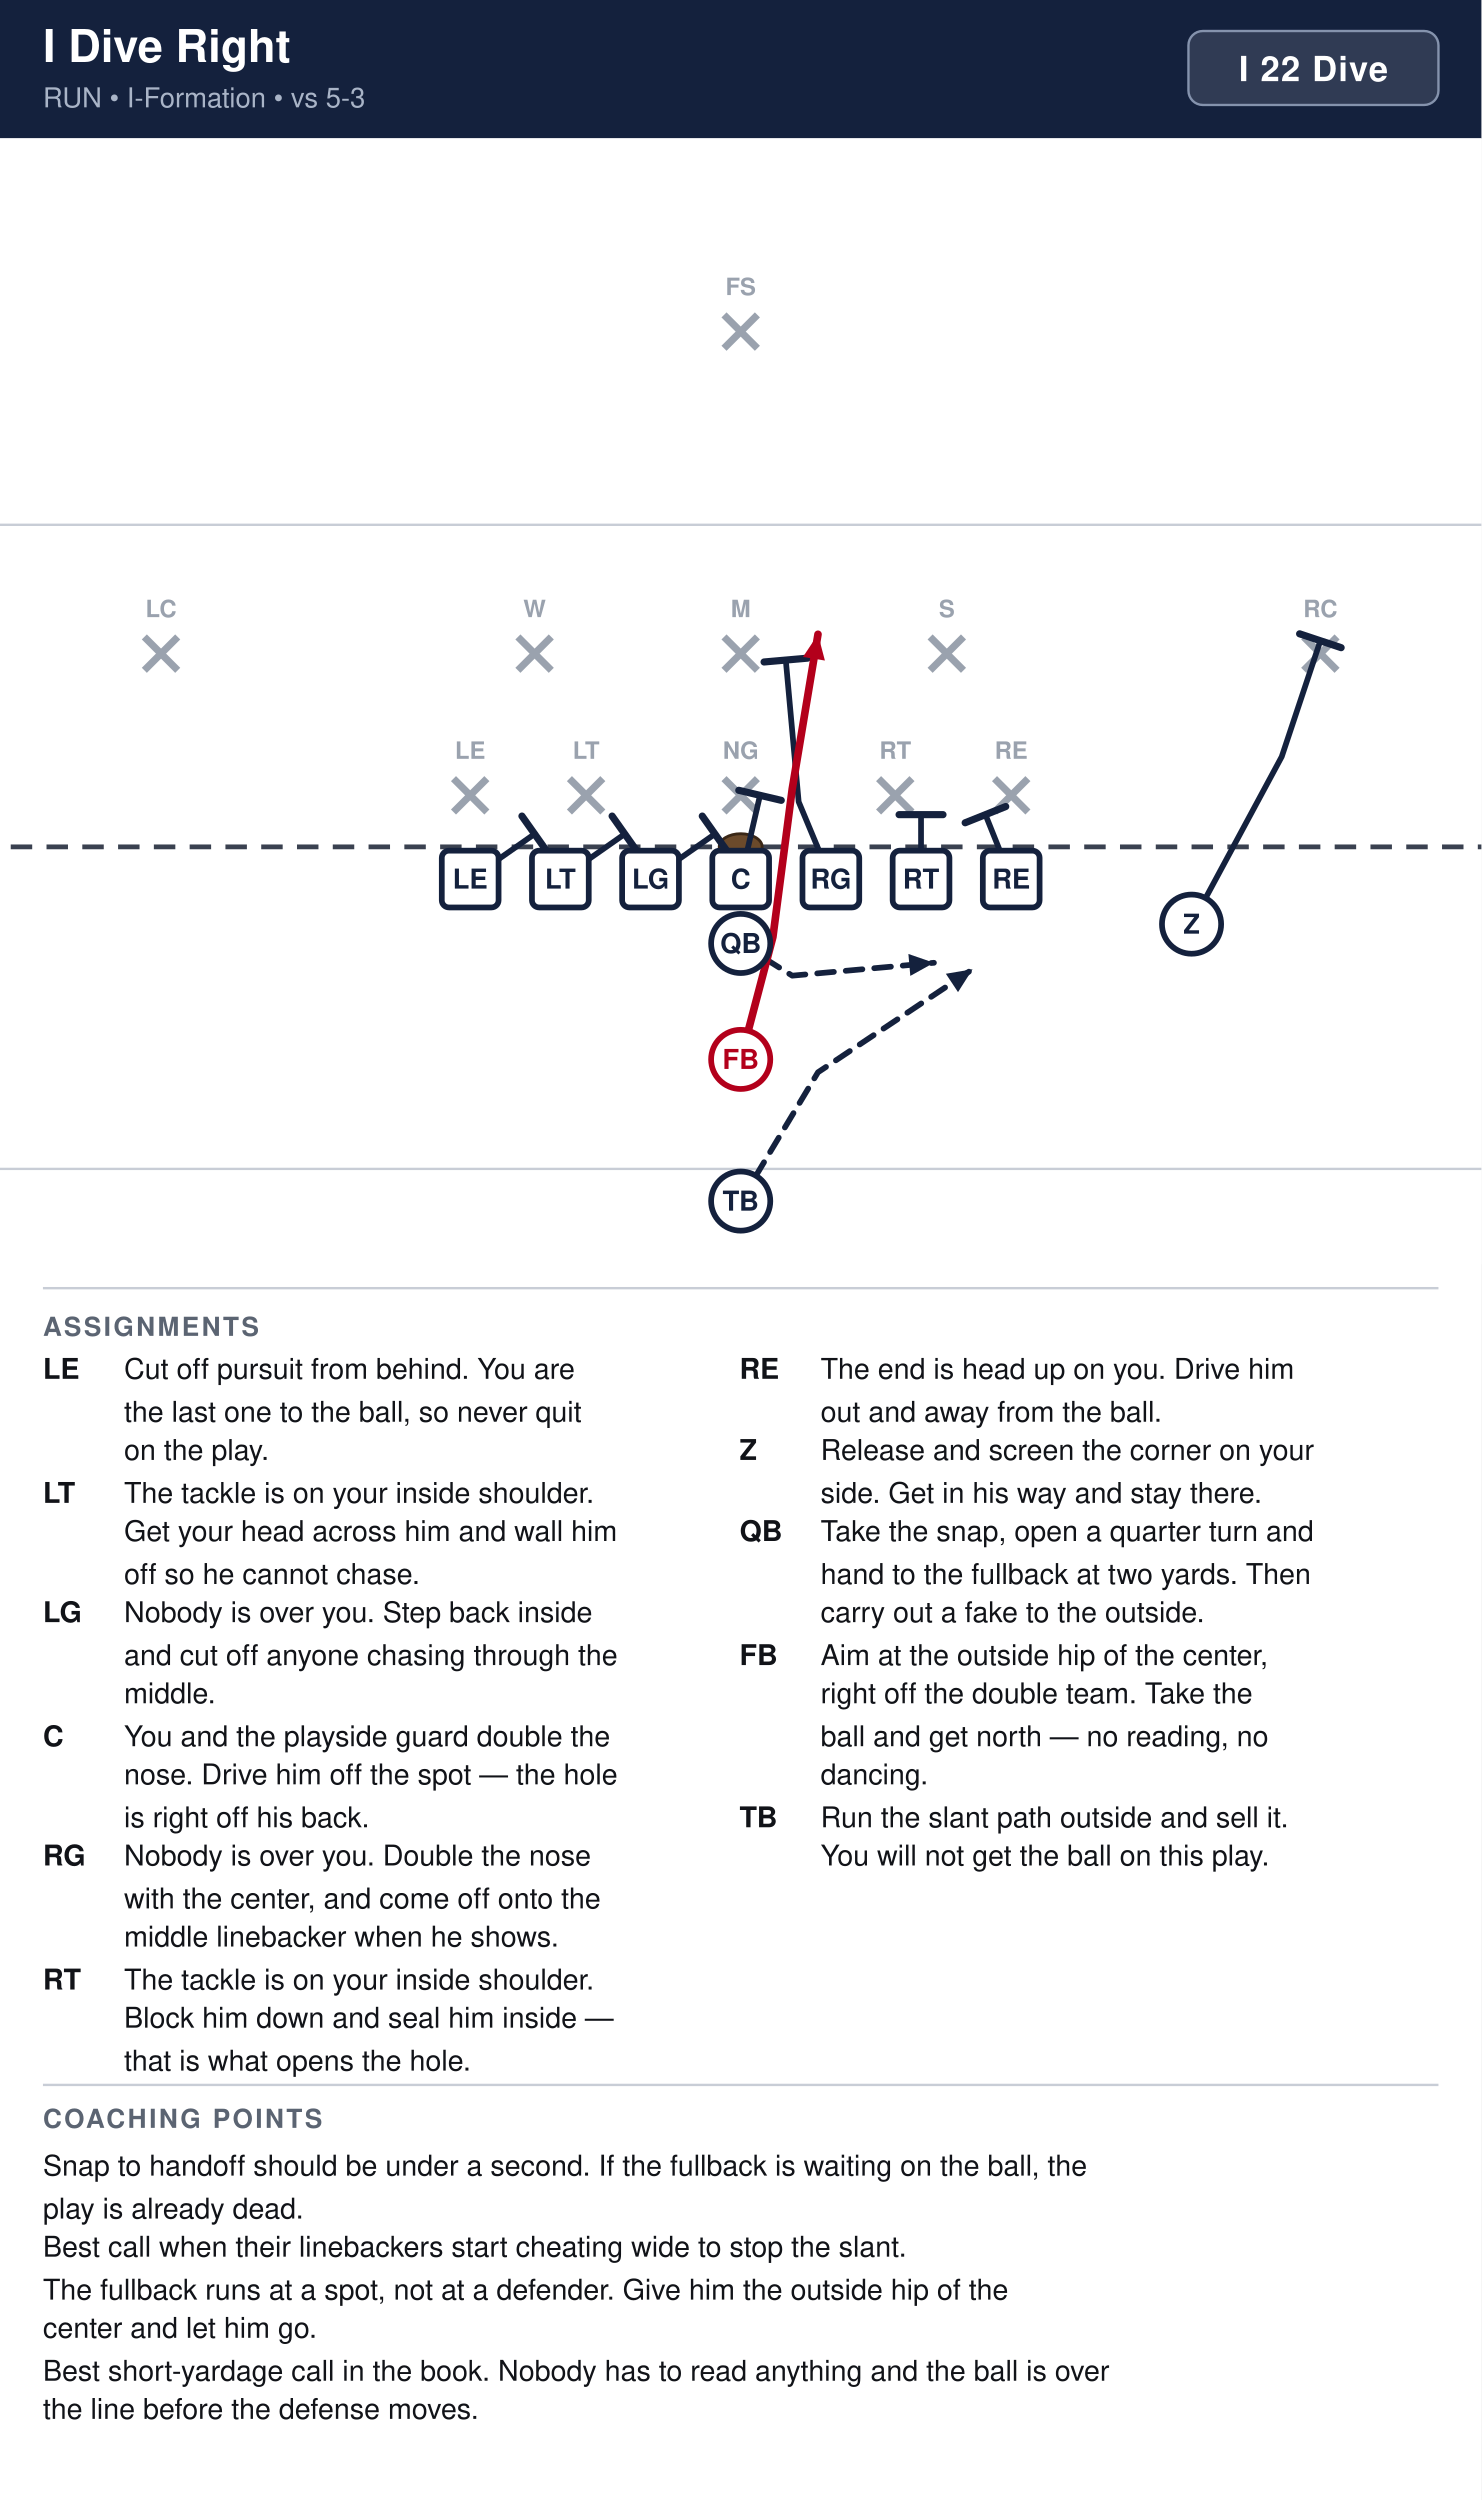
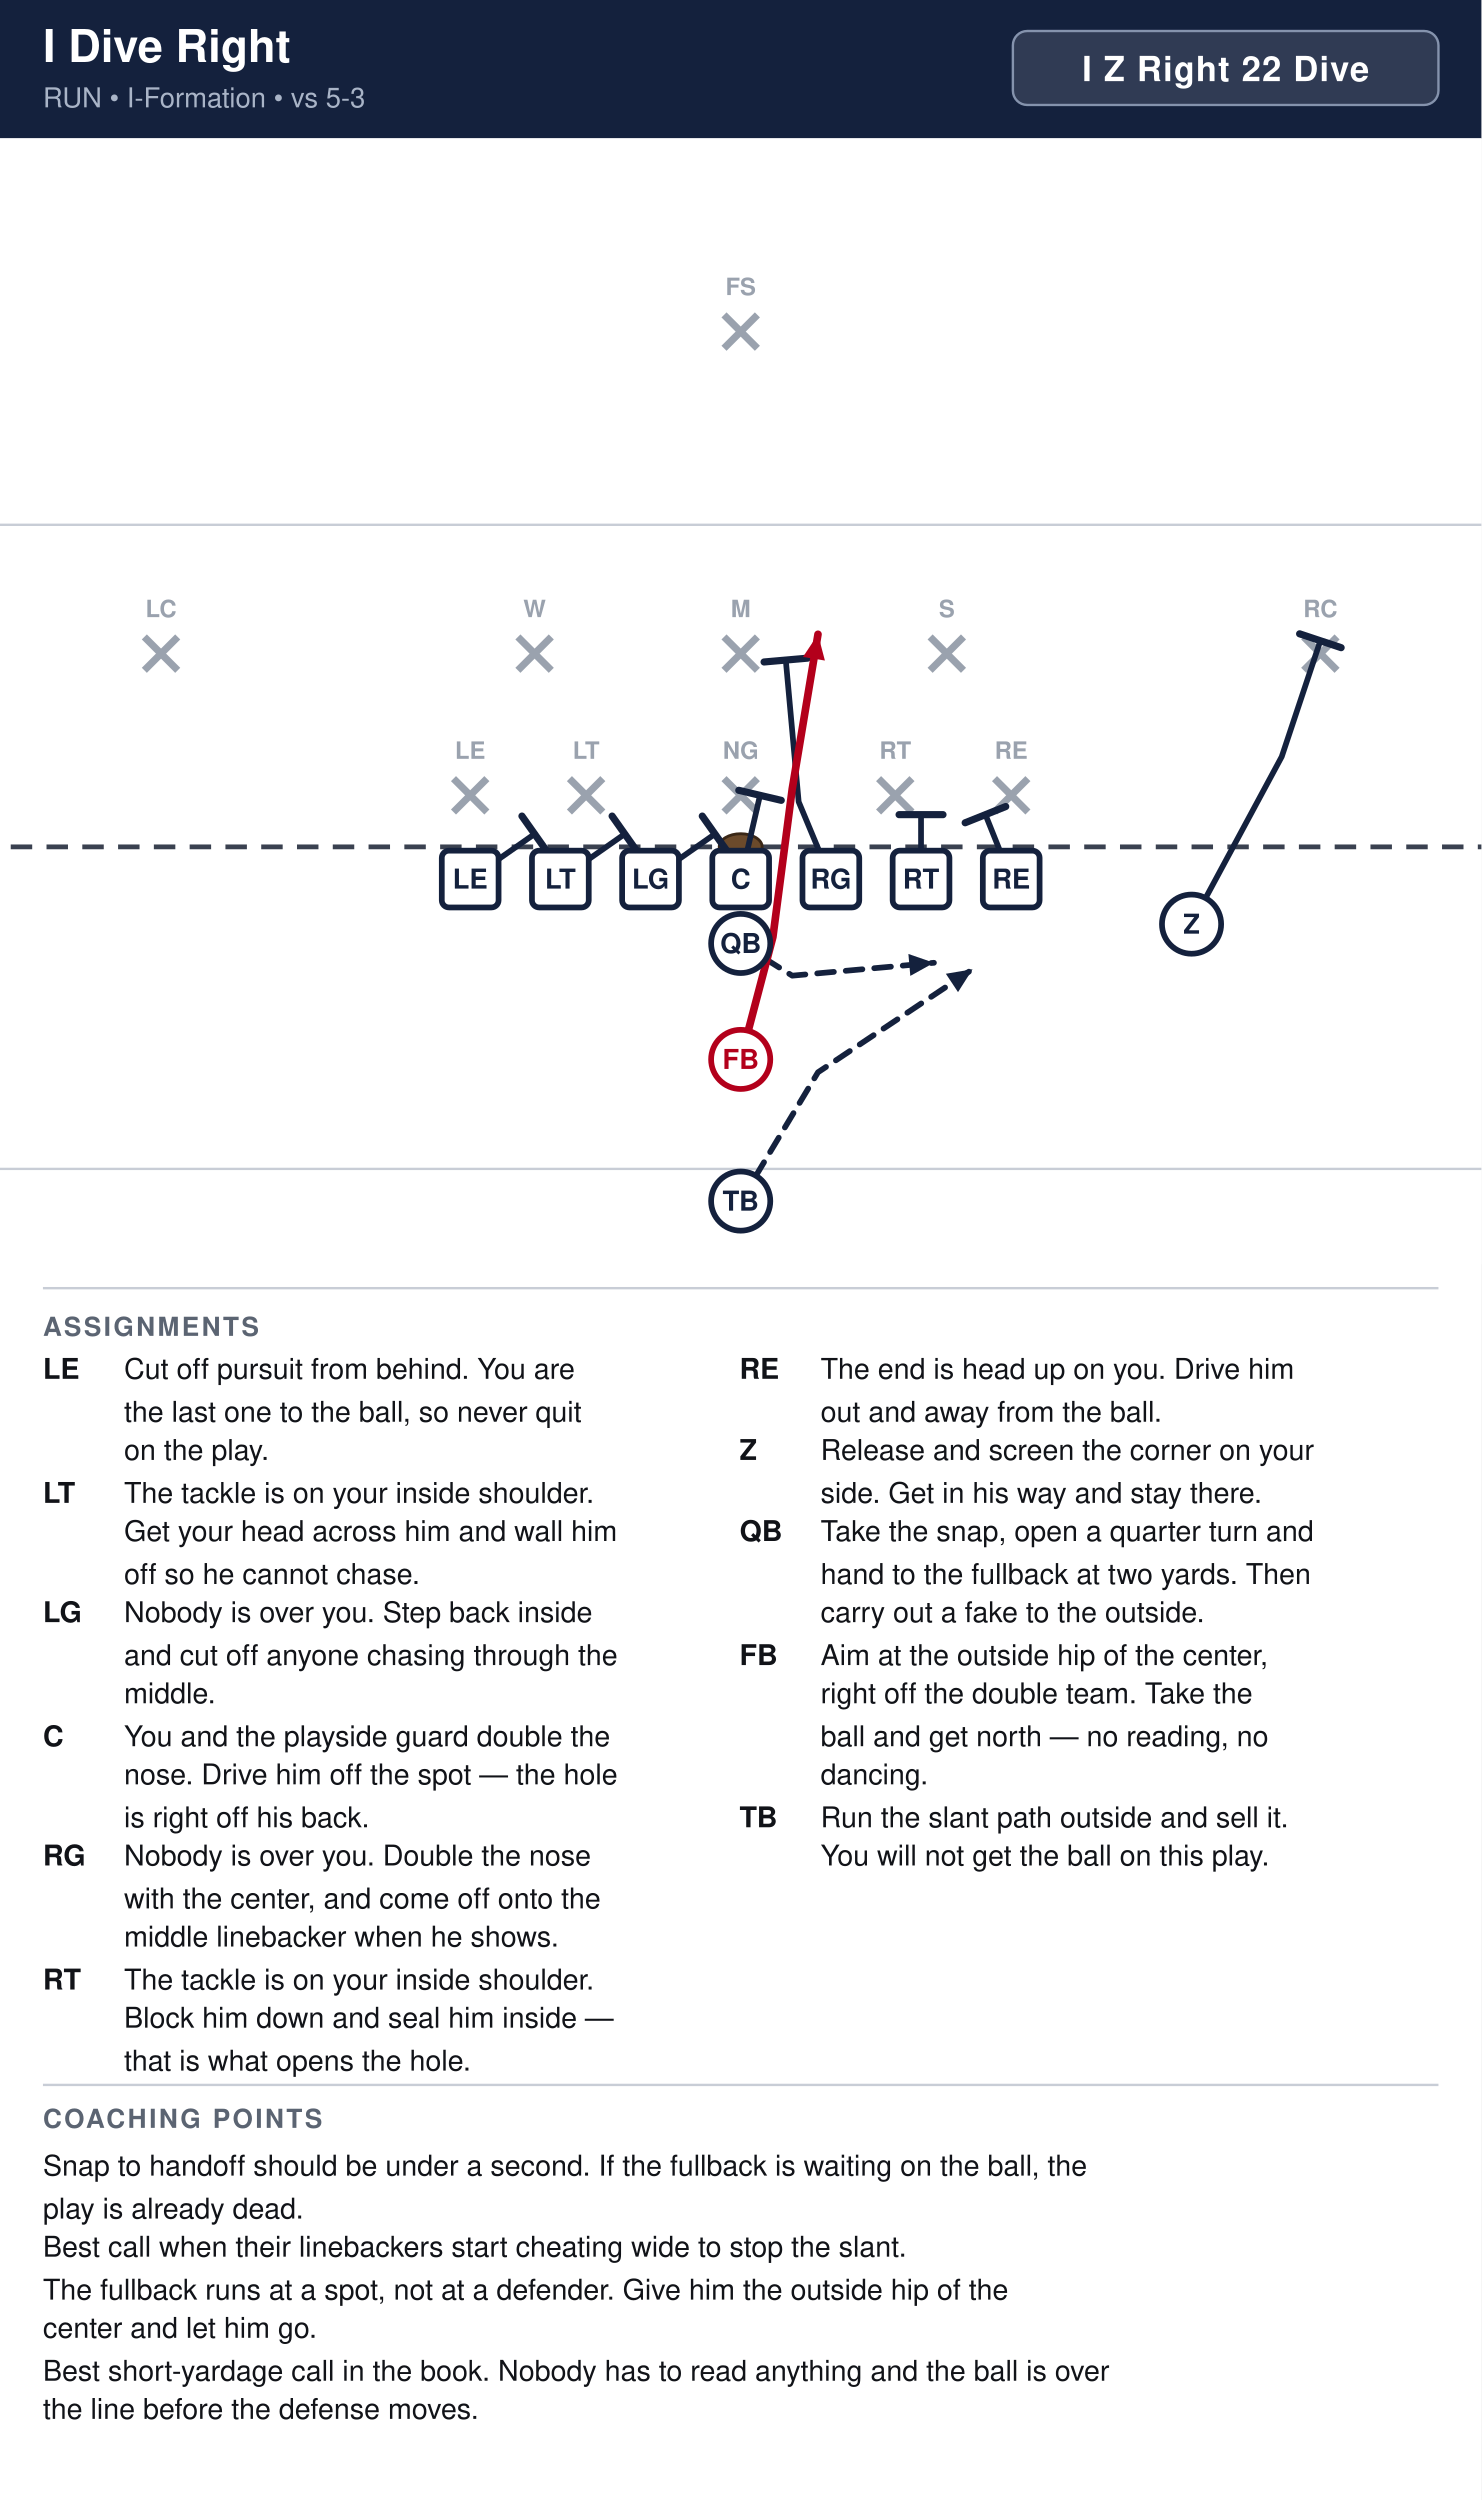
<svg xmlns="http://www.w3.org/2000/svg" width="621" height="1048" viewBox="0 0 621 1048" font-family="Segoe UI, Helvetica, Arial, sans-serif">
  <rect width="100%" height="100%" fill="#ffffff" />
  <rect x="0" y="0" width="621" height="58" fill="#14213d" />
  <text x="18" y="26" font-size="19" font-weight="700" fill="#ffffff">I Dive Right</text>
  <text x="18" y="45" font-size="11.5" fill="#a9b4c7">RUN  •  I-Formation  •  vs 5-3</text>
-   <rect x="498.2" y="13" width="104.8" height="31" rx="6" fill="#ffffff" fill-opacity="0.12" stroke="#8593ad" stroke-width="1" />
-   <text x="550.6" y="34" text-anchor="middle" font-size="14.5" font-weight="700" fill="#ffffff" letter-spacing="0.5">I 22 Dive</text>
+   <rect x="424.6" y="13" width="178.4" height="31" rx="6" fill="#ffffff" fill-opacity="0.12" stroke="#8593ad" stroke-width="1" />
+   <text x="513.8" y="34" text-anchor="middle" font-size="14.5" font-weight="700" fill="#ffffff" letter-spacing="0.5">I Z Right 22 Dive</text>
  <clipPath id="fieldclip">
    <rect x="0" y="58" width="621" height="472" />
  </clipPath>
  <g clip-path="url(#fieldclip)">
    <g transform="translate(-40.5,31.0)">
      <rect x="0" y="0" width="702" height="513" fill="#ffffff" />
      <line x1="0" y1="459.0" x2="702" y2="459.0" stroke="#c8cdd6" stroke-width="1" />
      <line x1="0" y1="189.0" x2="702" y2="189.0" stroke="#c8cdd6" stroke-width="1" />
      <line x1="0" y1="324.0" x2="702" y2="324.0" stroke="#3a4150" stroke-width="2" stroke-dasharray="9 6" />
      <ellipse cx="351.0" cy="324.0" rx="9" ry="5.5" fill="#6b4a2b" stroke="#3a2716" stroke-width="1.2" />
      <line x1="230.6" y1="295.4" x2="244.6" y2="309.4" stroke="#9aa2ae" stroke-width="3" />
      <line x1="244.6" y1="295.4" x2="230.6" y2="309.4" stroke="#9aa2ae" stroke-width="3" />
      <text x="237.6" y="287.1" text-anchor="middle" font-size="10" fill="#9aa2ae" font-weight="600">LE</text>
      <line x1="279.2" y1="295.4" x2="293.2" y2="309.4" stroke="#9aa2ae" stroke-width="3" />
      <line x1="293.2" y1="295.4" x2="279.2" y2="309.4" stroke="#9aa2ae" stroke-width="3" />
      <text x="286.2" y="287.1" text-anchor="middle" font-size="10" fill="#9aa2ae" font-weight="600">LT</text>
      <line x1="344.0" y1="295.4" x2="358.0" y2="309.4" stroke="#9aa2ae" stroke-width="3" />
      <line x1="358.0" y1="295.4" x2="344.0" y2="309.4" stroke="#9aa2ae" stroke-width="3" />
      <text x="351.0" y="287.1" text-anchor="middle" font-size="10" fill="#9aa2ae" font-weight="600">NG</text>
      <line x1="408.8" y1="295.4" x2="422.8" y2="309.4" stroke="#9aa2ae" stroke-width="3" />
      <line x1="422.8" y1="295.4" x2="408.8" y2="309.4" stroke="#9aa2ae" stroke-width="3" />
      <text x="415.8" y="287.1" text-anchor="middle" font-size="10" fill="#9aa2ae" font-weight="600">RT</text>
      <line x1="457.4" y1="295.4" x2="471.4" y2="309.4" stroke="#9aa2ae" stroke-width="3" />
      <line x1="471.4" y1="295.4" x2="457.4" y2="309.4" stroke="#9aa2ae" stroke-width="3" />
      <text x="464.4" y="287.1" text-anchor="middle" font-size="10" fill="#9aa2ae" font-weight="600">RE</text>
      <line x1="257.6" y1="236.0" x2="271.6" y2="250.0" stroke="#9aa2ae" stroke-width="3" />
      <line x1="271.6" y1="236.0" x2="257.6" y2="250.0" stroke="#9aa2ae" stroke-width="3" />
      <text x="264.6" y="227.7" text-anchor="middle" font-size="10" fill="#9aa2ae" font-weight="600">W</text>
      <line x1="344.0" y1="236.0" x2="358.0" y2="250.0" stroke="#9aa2ae" stroke-width="3" />
      <line x1="358.0" y1="236.0" x2="344.0" y2="250.0" stroke="#9aa2ae" stroke-width="3" />
      <text x="351.0" y="227.7" text-anchor="middle" font-size="10" fill="#9aa2ae" font-weight="600">M</text>
      <line x1="430.4" y1="236.0" x2="444.4" y2="250.0" stroke="#9aa2ae" stroke-width="3" />
      <line x1="444.4" y1="236.0" x2="430.4" y2="250.0" stroke="#9aa2ae" stroke-width="3" />
      <text x="437.4" y="227.7" text-anchor="middle" font-size="10" fill="#9aa2ae" font-weight="600">S</text>
      <line x1="101.0" y1="236.0" x2="115.0" y2="250.0" stroke="#9aa2ae" stroke-width="3" />
      <line x1="115.0" y1="236.0" x2="101.0" y2="250.0" stroke="#9aa2ae" stroke-width="3" />
      <text x="108.0" y="227.7" text-anchor="middle" font-size="10" fill="#9aa2ae" font-weight="600">LC</text>
      <line x1="587.0" y1="236.0" x2="601.0" y2="250.0" stroke="#9aa2ae" stroke-width="3" />
      <line x1="601.0" y1="236.0" x2="587.0" y2="250.0" stroke="#9aa2ae" stroke-width="3" />
      <text x="594.0" y="227.7" text-anchor="middle" font-size="10" fill="#9aa2ae" font-weight="600">RC</text>
      <line x1="344.0" y1="101.0" x2="358.0" y2="115.0" stroke="#9aa2ae" stroke-width="3" />
      <line x1="358.0" y1="101.0" x2="344.0" y2="115.0" stroke="#9aa2ae" stroke-width="3" />
      <text x="351.0" y="92.7" text-anchor="middle" font-size="10" fill="#9aa2ae" font-weight="600">FS</text>
      <path d="M237.6,337.5 L264.6,318.6" fill="none" stroke="#14213d" stroke-width="2.4" stroke-linecap="round" stroke-linejoin="round" />
      <line x1="259.3" y1="311.1" x2="269.9" y2="326.1" stroke="#14213d" stroke-width="3.0" stroke-linecap="round" />
      <path d="M275.4,337.5 L302.4,318.6" fill="none" stroke="#14213d" stroke-width="2.4" stroke-linecap="round" stroke-linejoin="round" />
      <line x1="297.1" y1="311.1" x2="307.7" y2="326.1" stroke="#14213d" stroke-width="3.0" stroke-linecap="round" />
      <path d="M313.2,337.5 L340.2,318.6" fill="none" stroke="#14213d" stroke-width="2.4" stroke-linecap="round" stroke-linejoin="round" />
      <line x1="334.9" y1="311.1" x2="345.5" y2="326.1" stroke="#14213d" stroke-width="3.0" stroke-linecap="round" />
      <path d="M351.0,337.5 L359.1,302.4" fill="none" stroke="#14213d" stroke-width="2.4" stroke-linecap="round" stroke-linejoin="round" />
      <line x1="350.2" y1="300.3" x2="368.0" y2="304.5" stroke="#14213d" stroke-width="3.0" stroke-linecap="round" />
      <path d="M388.8,337.5 L375.3,305.1 L369.9,245.7" fill="none" stroke="#14213d" stroke-width="2.4" stroke-linecap="round" stroke-linejoin="round" />
      <line x1="360.8" y1="246.5" x2="379.0" y2="244.9" stroke="#14213d" stroke-width="3.0" stroke-linecap="round" />
      <path d="M426.6,337.5 L426.6,310.5" fill="none" stroke="#14213d" stroke-width="2.4" stroke-linecap="round" stroke-linejoin="round" />
      <line x1="417.4" y1="310.5" x2="435.8" y2="310.5" stroke="#14213d" stroke-width="3.0" stroke-linecap="round" />
      <path d="M464.4,337.5 L453.6,310.5" fill="none" stroke="#14213d" stroke-width="2.4" stroke-linecap="round" stroke-linejoin="round" />
      <line x1="445.1" y1="313.9" x2="462.1" y2="307.1" stroke="#14213d" stroke-width="3.0" stroke-linecap="round" />
      <path d="M540.0,356.4 L577.8,286.2 L594.0,237.6" fill="none" stroke="#14213d" stroke-width="2.4" stroke-linecap="round" stroke-linejoin="round" />
      <line x1="585.3" y1="234.7" x2="602.7" y2="240.5" stroke="#14213d" stroke-width="3.0" stroke-linecap="round" />
      <path d="M351.0,364.5 L372.6,378.0 L432.0,372.6" fill="none" stroke="#14213d" stroke-width="2.4" stroke-linecap="round" stroke-linejoin="round" stroke-dasharray="7 5" />
      <polygon points="432.0,372.6 422.1,378.1 421.3,368.9" fill="#14213d" />
      <path d="M351.0,413.1 L364.5,361.8 L372.6,299.7 L383.4,234.9" fill="none" stroke="#b3001b" stroke-width="3.2" stroke-linecap="round" stroke-linejoin="round" />
      <polygon points="383.4,234.9 386.3,245.9 377.1,244.4" fill="#b3001b" />
      <path d="M351.0,472.5 L383.4,418.5 L448.2,375.3" fill="none" stroke="#14213d" stroke-width="2.4" stroke-linecap="round" stroke-linejoin="round" stroke-dasharray="7 5" />
      <polygon points="448.2,375.3 442.1,384.9 437.0,377.2" fill="#14213d" />
      <rect x="225.7" y="325.6" width="23.8" height="23.8" rx="3" fill="#ffffff" stroke="#14213d" stroke-width="2.4" />
      <text x="237.6" y="341.5" text-anchor="middle" font-size="11.5" font-weight="700" fill="#14213d">LE</text>
      <rect x="263.5" y="325.6" width="23.8" height="23.8" rx="3" fill="#ffffff" stroke="#14213d" stroke-width="2.4" />
      <text x="275.4" y="341.5" text-anchor="middle" font-size="11.5" font-weight="700" fill="#14213d">LT</text>
      <rect x="301.3" y="325.6" width="23.8" height="23.8" rx="3" fill="#ffffff" stroke="#14213d" stroke-width="2.4" />
      <text x="313.2" y="341.5" text-anchor="middle" font-size="11.5" font-weight="700" fill="#14213d">LG</text>
      <rect x="339.1" y="325.6" width="23.8" height="23.8" rx="3" fill="#ffffff" stroke="#14213d" stroke-width="2.4" />
      <text x="351.0" y="341.5" text-anchor="middle" font-size="11.5" font-weight="700" fill="#14213d">C</text>
      <rect x="376.9" y="325.6" width="23.8" height="23.8" rx="3" fill="#ffffff" stroke="#14213d" stroke-width="2.4" />
      <text x="388.8" y="341.5" text-anchor="middle" font-size="11.5" font-weight="700" fill="#14213d">RG</text>
      <rect x="414.7" y="325.6" width="23.8" height="23.8" rx="3" fill="#ffffff" stroke="#14213d" stroke-width="2.4" />
      <text x="426.6" y="341.5" text-anchor="middle" font-size="11.5" font-weight="700" fill="#14213d">RT</text>
      <rect x="452.5" y="325.6" width="23.8" height="23.8" rx="3" fill="#ffffff" stroke="#14213d" stroke-width="2.4" />
      <text x="464.4" y="341.5" text-anchor="middle" font-size="11.5" font-weight="700" fill="#14213d">RE</text>
      <circle cx="540.0" cy="356.4" r="12.4" fill="#ffffff" stroke="#14213d" stroke-width="2.4" />
      <text x="540.0" y="360.4" text-anchor="middle" font-size="11.5" font-weight="700" fill="#14213d">Z</text>
      <circle cx="351.0" cy="364.5" r="12.4" fill="#ffffff" stroke="#14213d" stroke-width="2.4" />
      <text x="351.0" y="368.5" text-anchor="middle" font-size="11.5" font-weight="700" fill="#14213d">QB</text>
      <circle cx="351.0" cy="413.1" r="12.4" fill="#ffffff" stroke="#b3001b" stroke-width="2.4" />
      <text x="351.0" y="417.1" text-anchor="middle" font-size="11.5" font-weight="700" fill="#b3001b">FB</text>
      <circle cx="351.0" cy="472.5" r="12.4" fill="#ffffff" stroke="#14213d" stroke-width="2.4" />
      <text x="351.0" y="476.5" text-anchor="middle" font-size="11.5" font-weight="700" fill="#14213d">TB</text>
    </g>
  </g>
  <line x1="18" y1="540" x2="603" y2="540" stroke="#c8cdd6" stroke-width="1" />
  <text x="18" y="560" font-size="11" font-weight="700" fill="#5b6472" letter-spacing="1">ASSIGNMENTS</text>
  <text x="18" y="578" font-size="12" font-weight="700" fill="#111318">LE</text>
  <text x="52" y="578" font-size="12" fill="#111318">Cut off pursuit from behind. You are</text>
  <text x="52" y="596" font-size="12" fill="#111318">the last one to the ball, so never quit</text>
  <text x="52" y="612" font-size="12" fill="#111318">on the play.</text>
  <text x="18" y="630" font-size="12" font-weight="700" fill="#111318">LT</text>
  <text x="52" y="630" font-size="12" fill="#111318">The tackle is on your inside shoulder.</text>
  <text x="52" y="646" font-size="12" fill="#111318">Get your head across him and wall him</text>
  <text x="52" y="664" font-size="12" fill="#111318">off so he cannot chase.</text>
  <text x="18" y="680" font-size="12" font-weight="700" fill="#111318">LG</text>
  <text x="52" y="680" font-size="12" fill="#111318">Nobody is over you. Step back inside</text>
  <text x="52" y="698" font-size="12" fill="#111318">and cut off anyone chasing through the</text>
  <text x="52" y="714" font-size="12" fill="#111318">middle.</text>
  <text x="18" y="732" font-size="12" font-weight="700" fill="#111318">C</text>
  <text x="52" y="732" font-size="12" fill="#111318">You and the playside guard double the</text>
  <text x="52" y="748" font-size="12" fill="#111318">nose. Drive him off the spot — the hole</text>
  <text x="52" y="766" font-size="12" fill="#111318">is right off his back.</text>
  <text x="18" y="782" font-size="12" font-weight="700" fill="#111318">RG</text>
  <text x="52" y="782" font-size="12" fill="#111318">Nobody is over you. Double the nose</text>
  <text x="52" y="800" font-size="12" fill="#111318">with the center, and come off onto the</text>
  <text x="52" y="816" font-size="12" fill="#111318">middle linebacker when he shows.</text>
  <text x="18" y="834" font-size="12" font-weight="700" fill="#111318">RT</text>
  <text x="52" y="834" font-size="12" fill="#111318">The tackle is on your inside shoulder.</text>
  <text x="52" y="850" font-size="12" fill="#111318">Block him down and seal him inside —</text>
  <text x="52" y="868" font-size="12" fill="#111318">that is what opens the hole.</text>
  <text x="310" y="578" font-size="12" font-weight="700" fill="#111318">RE</text>
  <text x="344" y="578" font-size="12" fill="#111318">The end is head up on you. Drive him</text>
  <text x="344" y="596" font-size="12" fill="#111318">out and away from the ball.</text>
  <text x="310" y="612" font-size="12" font-weight="700" fill="#111318">Z</text>
  <text x="344" y="612" font-size="12" fill="#111318">Release and screen the corner on your</text>
  <text x="344" y="630" font-size="12" fill="#111318">side. Get in his way and stay there.</text>
  <text x="310" y="646" font-size="12" font-weight="700" fill="#111318">QB</text>
  <text x="344" y="646" font-size="12" fill="#111318">Take the snap, open a quarter turn and</text>
  <text x="344" y="664" font-size="12" fill="#111318">hand to the fullback at two yards. Then</text>
  <text x="344" y="680" font-size="12" fill="#111318">carry out a fake to the outside.</text>
  <text x="310" y="698" font-size="12" font-weight="700" fill="#111318">FB</text>
  <text x="344" y="698" font-size="12" fill="#111318">Aim at the outside hip of the center,</text>
  <text x="344" y="714" font-size="12" fill="#111318">right off the double team. Take the</text>
  <text x="344" y="732" font-size="12" fill="#111318">ball and get north — no reading, no</text>
  <text x="344" y="748" font-size="12" fill="#111318">dancing.</text>
  <text x="310" y="766" font-size="12" font-weight="700" fill="#111318">TB</text>
  <text x="344" y="766" font-size="12" fill="#111318">Run the slant path outside and sell it.</text>
  <text x="344" y="782" font-size="12" fill="#111318">You will not get the ball on this play.</text>
  <line x1="18" y1="874" x2="603" y2="874" stroke="#c8cdd6" stroke-width="1" />
  <text x="18" y="892" font-size="11" font-weight="700" fill="#5b6472" letter-spacing="1">COACHING POINTS</text>
  <text x="18" y="912" font-size="12" fill="#111318">Snap to handoff should be under a second. If the fullback is waiting on the ball, the</text>
  <text x="18" y="930" font-size="12" fill="#111318">play is already dead.</text>
  <text x="18" y="946" font-size="12" fill="#111318">Best call when their linebackers start cheating wide to stop the slant.</text>
  <text x="18" y="964" font-size="12" fill="#111318">The fullback runs at a spot, not at a defender. Give him the outside hip of the</text>
  <text x="18" y="980" font-size="12" fill="#111318">center and let him go.</text>
  <text x="18" y="998" font-size="12" fill="#111318">Best short-yardage call in the book. Nobody has to read anything and the ball is over</text>
  <text x="18" y="1014" font-size="12" fill="#111318">the line before the defense moves.</text>
</svg>
